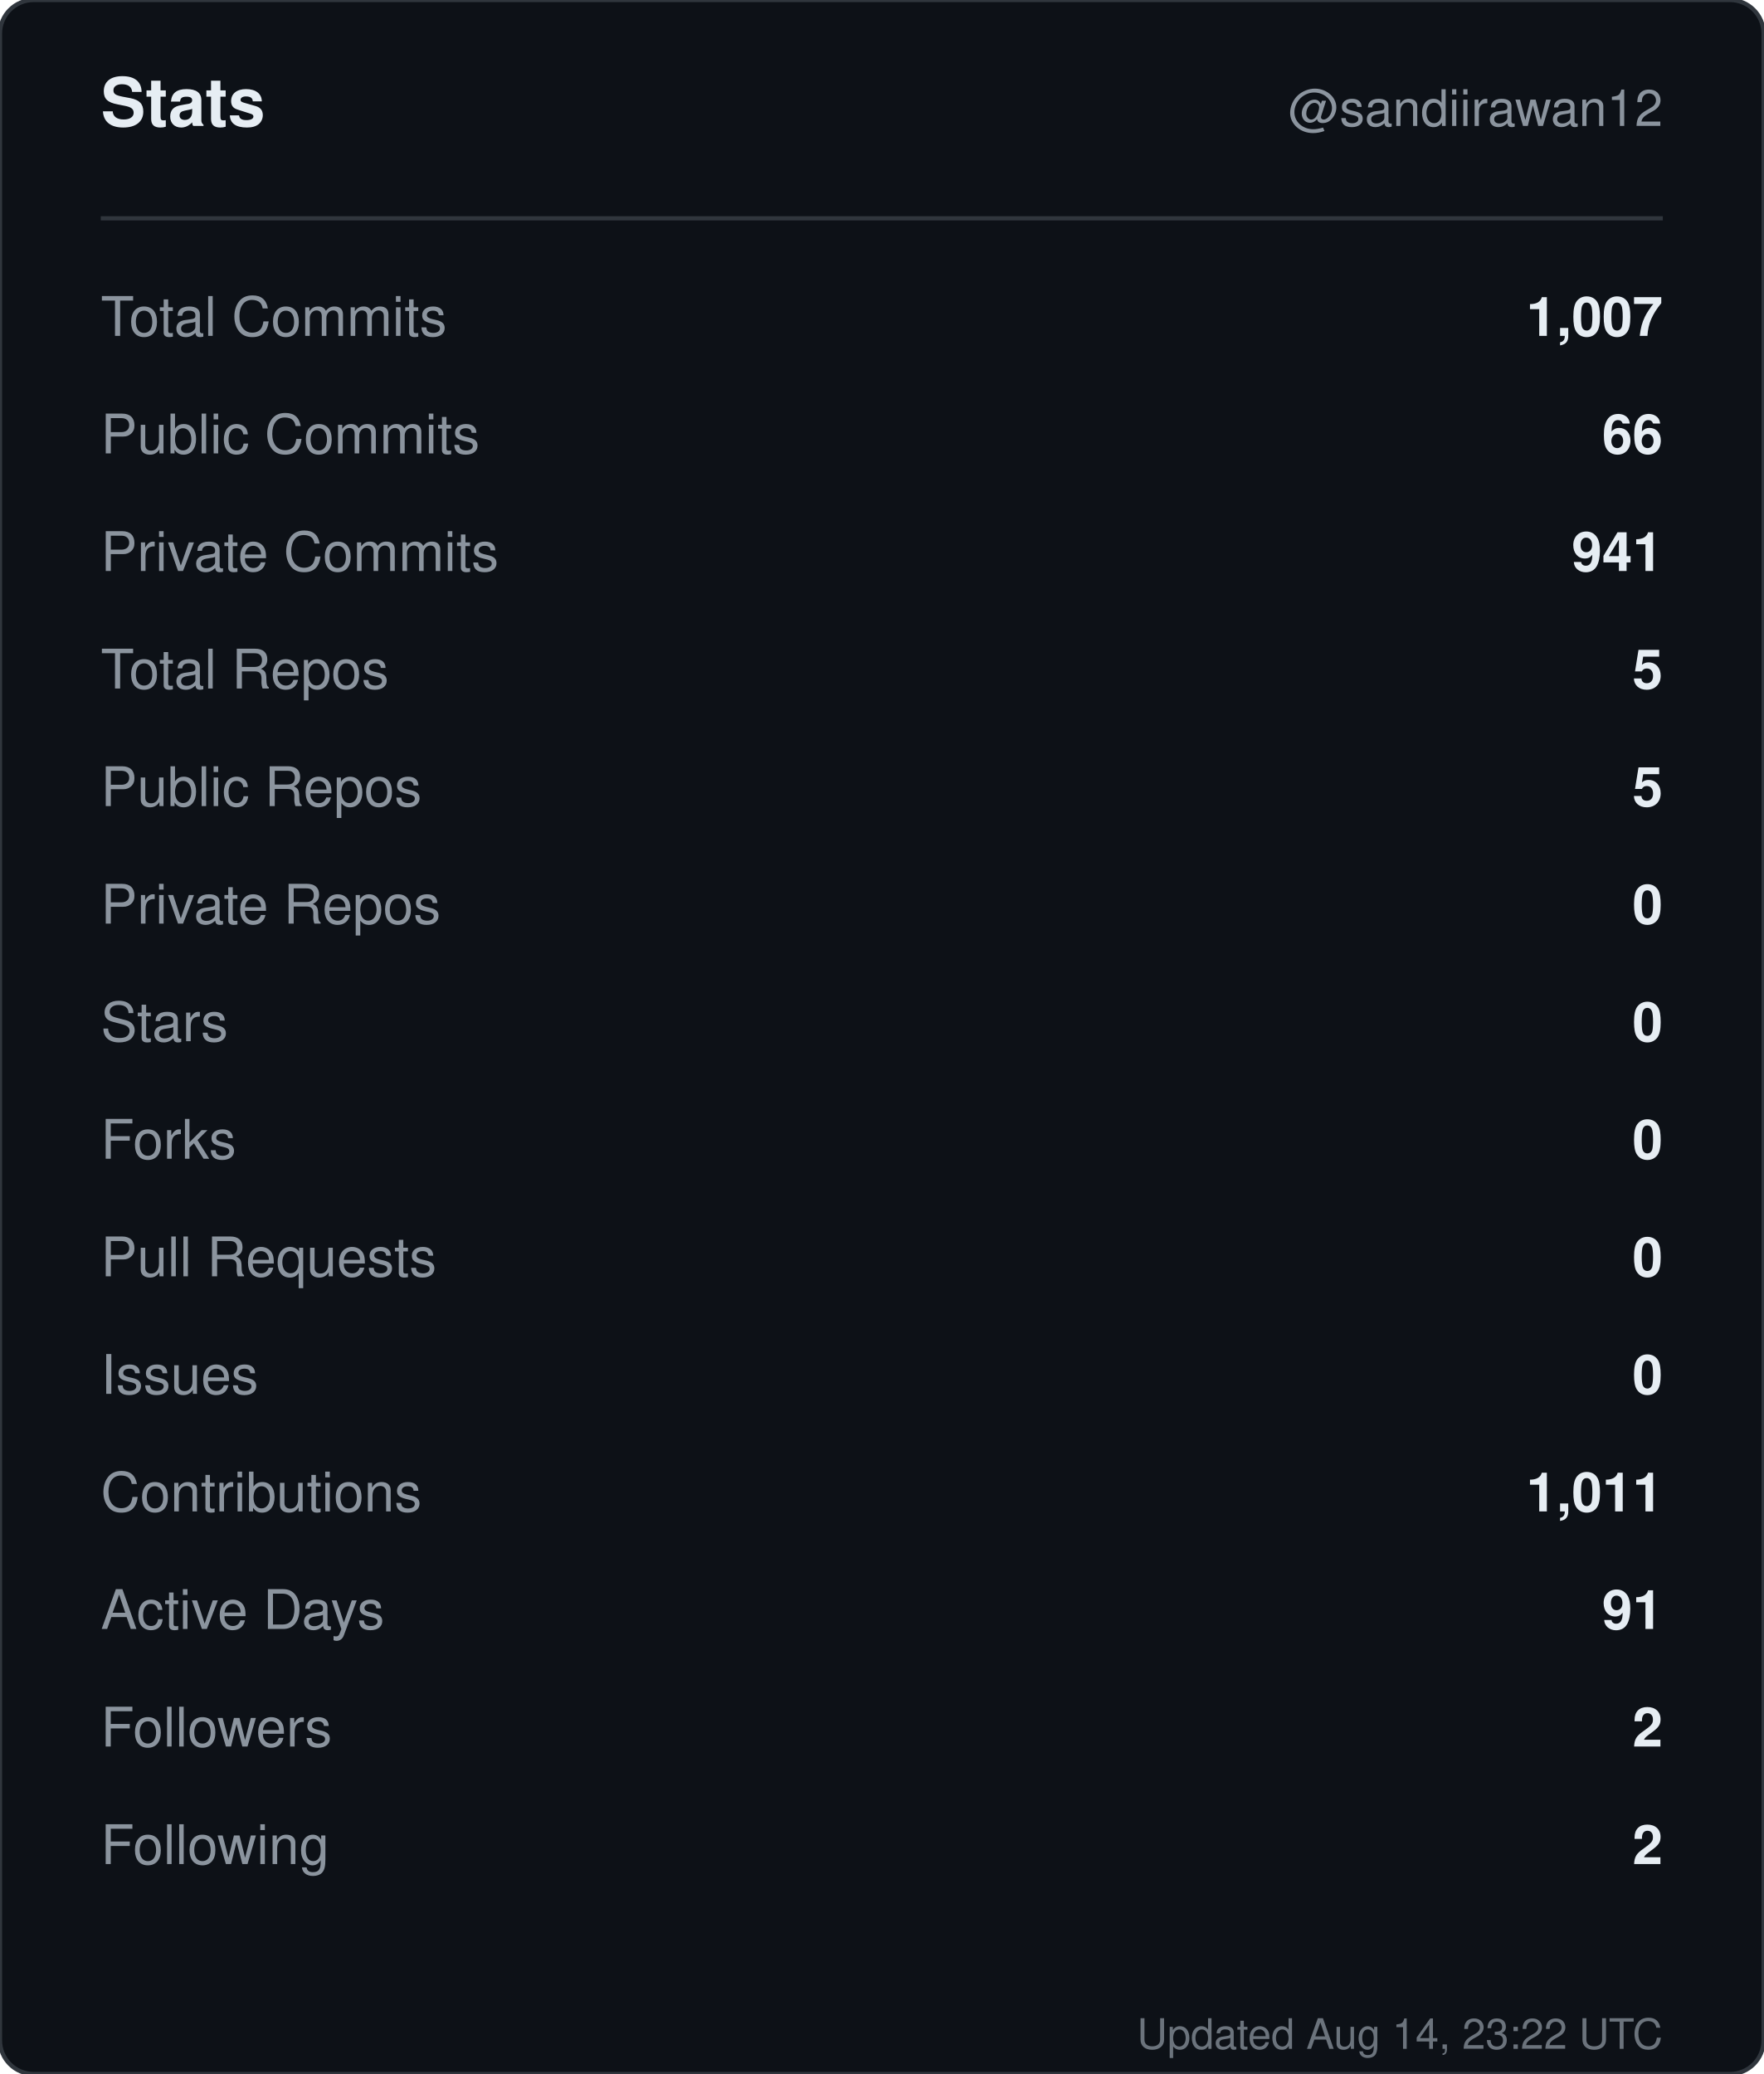
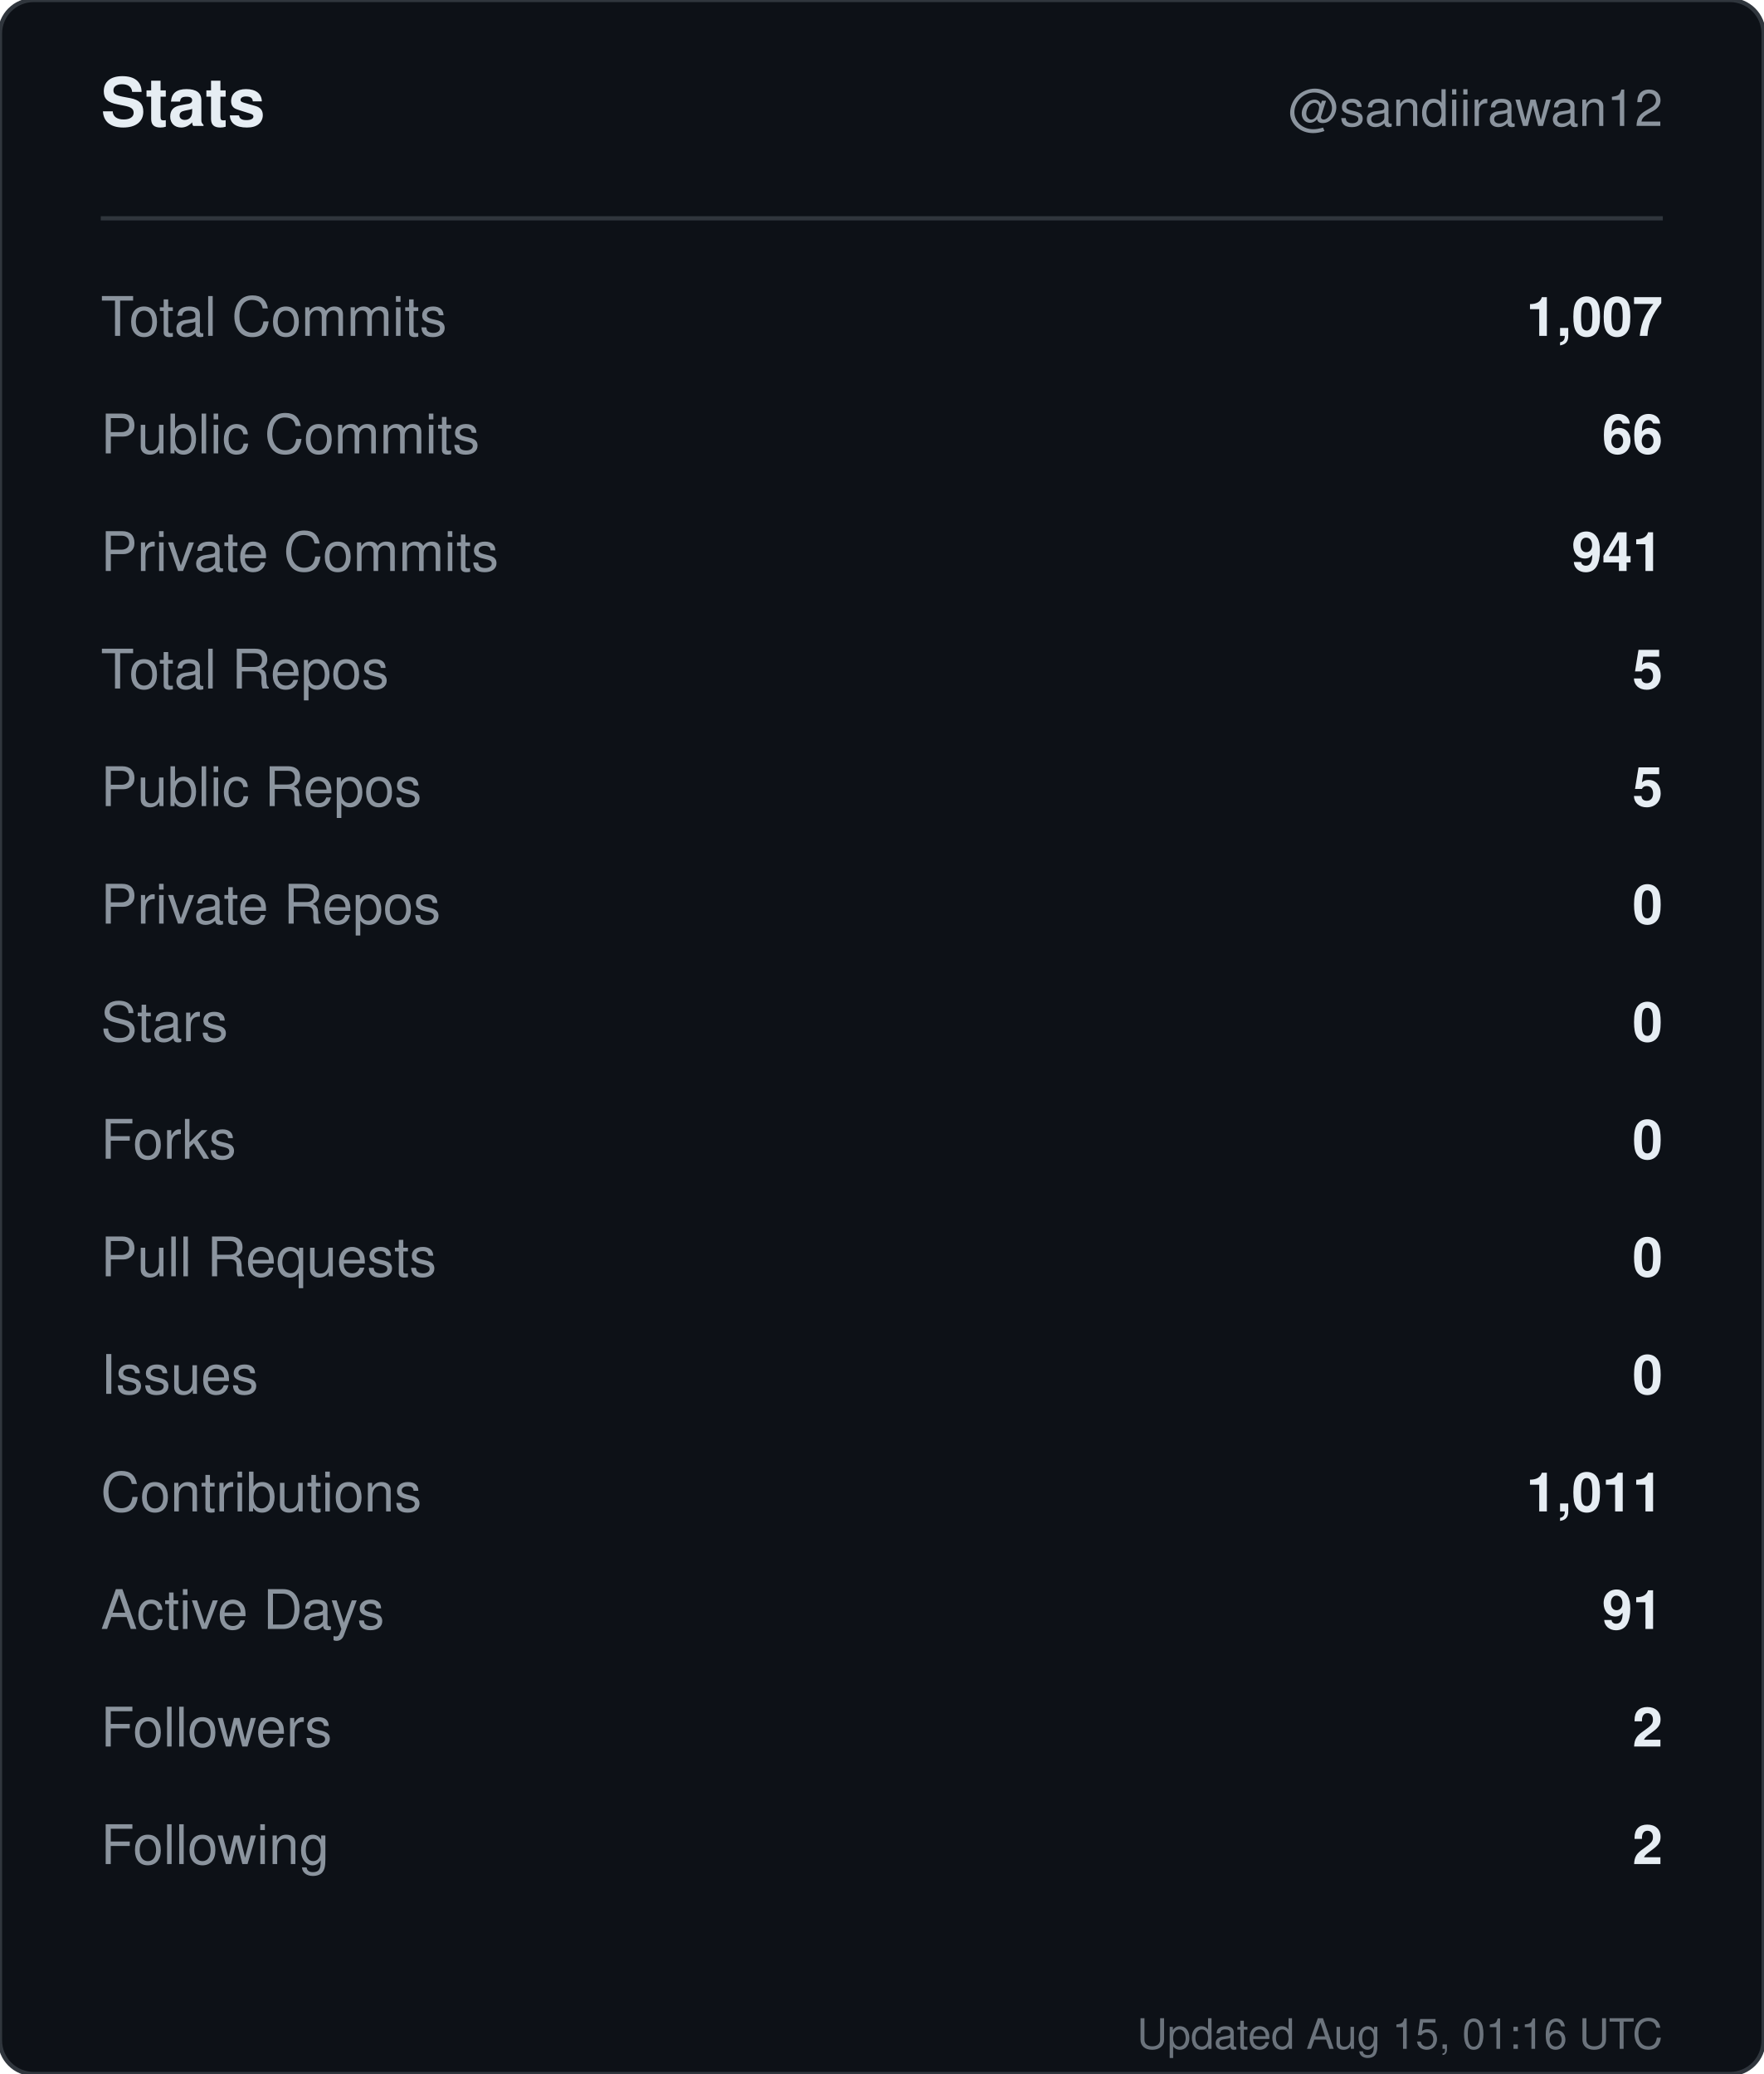
<svg xmlns="http://www.w3.org/2000/svg" width="420" height="494" viewBox="0 0 420 494" role="img" aria-label="Stats for sandiirawan12">
  <rect width="420" height="494" rx="8" fill="#0d1117" stroke="#30363d" />
  <g font-family="-apple-system, BlinkMacSystemFont, Segoe UI, Helvetica, Arial, sans-serif">
    <text x="24" y="30" fill="#e6edf3" font-size="16" font-weight="700">Stats</text>
    <text x="396" y="30" fill="#8b949e" font-size="12" text-anchor="end">@sandiirawan12</text>
    <line x1="24" y1="52" x2="396" y2="52" stroke="#30363d" />
    <text x="24" y="80" fill="#8b949e" font-size="13">Total Commits</text>
    <text x="396" y="80" fill="#e6edf3" font-size="13" font-weight="600" text-anchor="end">1,007</text>
    <text x="24" y="108" fill="#8b949e" font-size="13">Public Commits</text>
    <text x="396" y="108" fill="#e6edf3" font-size="13" font-weight="600" text-anchor="end">66</text>
    <text x="24" y="136" fill="#8b949e" font-size="13">Private Commits</text>
    <text x="396" y="136" fill="#e6edf3" font-size="13" font-weight="600" text-anchor="end">941</text>
    <text x="24" y="164" fill="#8b949e" font-size="13">Total Repos</text>
    <text x="396" y="164" fill="#e6edf3" font-size="13" font-weight="600" text-anchor="end">5</text>
    <text x="24" y="192" fill="#8b949e" font-size="13">Public Repos</text>
    <text x="396" y="192" fill="#e6edf3" font-size="13" font-weight="600" text-anchor="end">5</text>
    <text x="24" y="220" fill="#8b949e" font-size="13">Private Repos</text>
    <text x="396" y="220" fill="#e6edf3" font-size="13" font-weight="600" text-anchor="end">0</text>
    <text x="24" y="248" fill="#8b949e" font-size="13">Stars</text>
    <text x="396" y="248" fill="#e6edf3" font-size="13" font-weight="600" text-anchor="end">0</text>
    <text x="24" y="276" fill="#8b949e" font-size="13">Forks</text>
    <text x="396" y="276" fill="#e6edf3" font-size="13" font-weight="600" text-anchor="end">0</text>
    <text x="24" y="304" fill="#8b949e" font-size="13">Pull Requests</text>
    <text x="396" y="304" fill="#e6edf3" font-size="13" font-weight="600" text-anchor="end">0</text>
    <text x="24" y="332" fill="#8b949e" font-size="13">Issues</text>
    <text x="396" y="332" fill="#e6edf3" font-size="13" font-weight="600" text-anchor="end">0</text>
    <text x="24" y="360" fill="#8b949e" font-size="13">Contributions</text>
    <text x="396" y="360" fill="#e6edf3" font-size="13" font-weight="600" text-anchor="end">1,011</text>
    <text x="24" y="388" fill="#8b949e" font-size="13">Active Days</text>
    <text x="396" y="388" fill="#e6edf3" font-size="13" font-weight="600" text-anchor="end">91</text>
    <text x="24" y="416" fill="#8b949e" font-size="13">Followers</text>
    <text x="396" y="416" fill="#e6edf3" font-size="13" font-weight="600" text-anchor="end">2</text>
    <text x="24" y="444" fill="#8b949e" font-size="13">Following</text>
    <text x="396" y="444" fill="#e6edf3" font-size="13" font-weight="600" text-anchor="end">2</text>
-     <text x="396" y="488" fill="#8b949e" font-size="10" text-anchor="end" opacity="0.75">Updated Aug 14, 23:22 UTC</text>
+     <text x="396" y="488" fill="#8b949e" font-size="10" text-anchor="end" opacity="0.75">Updated Aug 15, 01:16 UTC</text>
  </g>
</svg>
